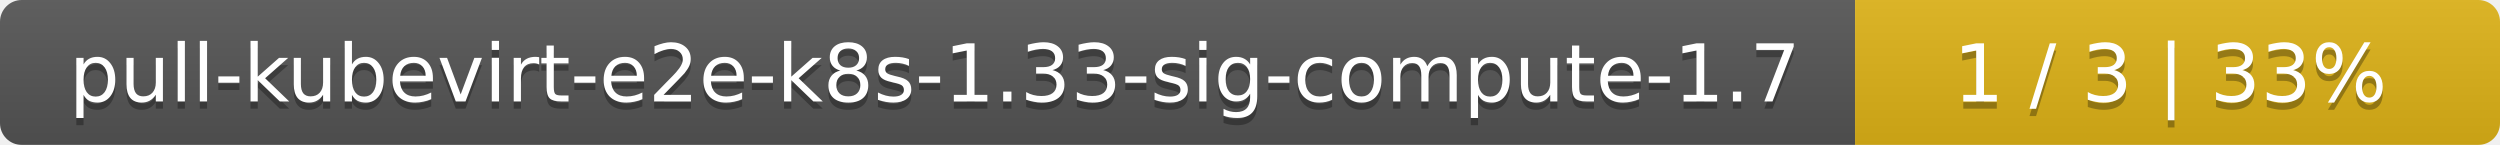
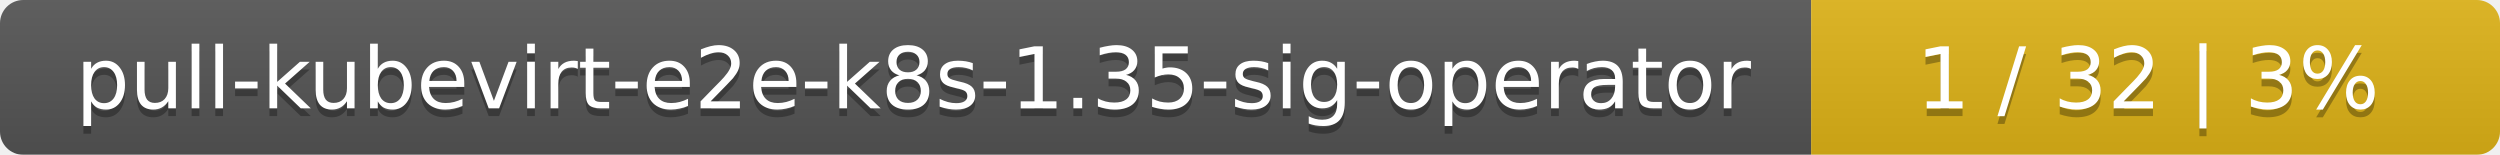
- <svg xmlns="http://www.w3.org/2000/svg" width="345" height="20">
+ <svg xmlns="http://www.w3.org/2000/svg" width="323" height="20">
  <linearGradient id="smooth" x2="0" y2="100%">
    <stop offset="0" stop-color="#bbb" stop-opacity=".1" />
    <stop offset="1" stop-opacity=".1" />
  </linearGradient>
  <mask id="round">
-     <rect width="345" height="20" rx="3" fill="#fff" />
+     <rect width="323" height="20" rx="3" fill="#fff" />
  </mask>
  <g mask="url(#round)">
-     <rect width="256" height="20" fill="#555" />
-     <rect x="256" width="89" height="20" fill="#dfb317" />
-     <rect width="345" height="20" fill="url(#smooth)" />
+     <rect width="234" height="20" fill="#555" />
+     <rect x="234" width="89" height="20" fill="#dfb317" />
+     <rect width="323" height="20" fill="url(#smooth)" />
  </g>
  <g fill="#fff" text-anchor="middle" font-family="DejaVu Sans,Verdana,Geneva,sans-serif" font-size="11">
-     <text x="129" y="15" fill="#010101" fill-opacity=".3">pull-kubevirt-e2e-k8s-1.33-sig-compute-1.7</text>
-     <text x="129" y="14">pull-kubevirt-e2e-k8s-1.33-sig-compute-1.7</text>
-     <text x="299.5" y="15" fill="#010101" fill-opacity=".3">1 / 3    |    33%</text>
-     <text x="299.5" y="14">1 / 3    |    33%</text>
+     <text x="118" y="15" fill="#010101" fill-opacity=".3">pull-kubevirt-e2e-k8s-1.35-sig-operator</text>
+     <text x="118" y="14">pull-kubevirt-e2e-k8s-1.35-sig-operator</text>
+     <text x="277.5" y="15" fill="#010101" fill-opacity=".3">1 / 32    |    3%</text>
+     <text x="277.5" y="14">1 / 32    |    3%</text>
  </g>
</svg>
